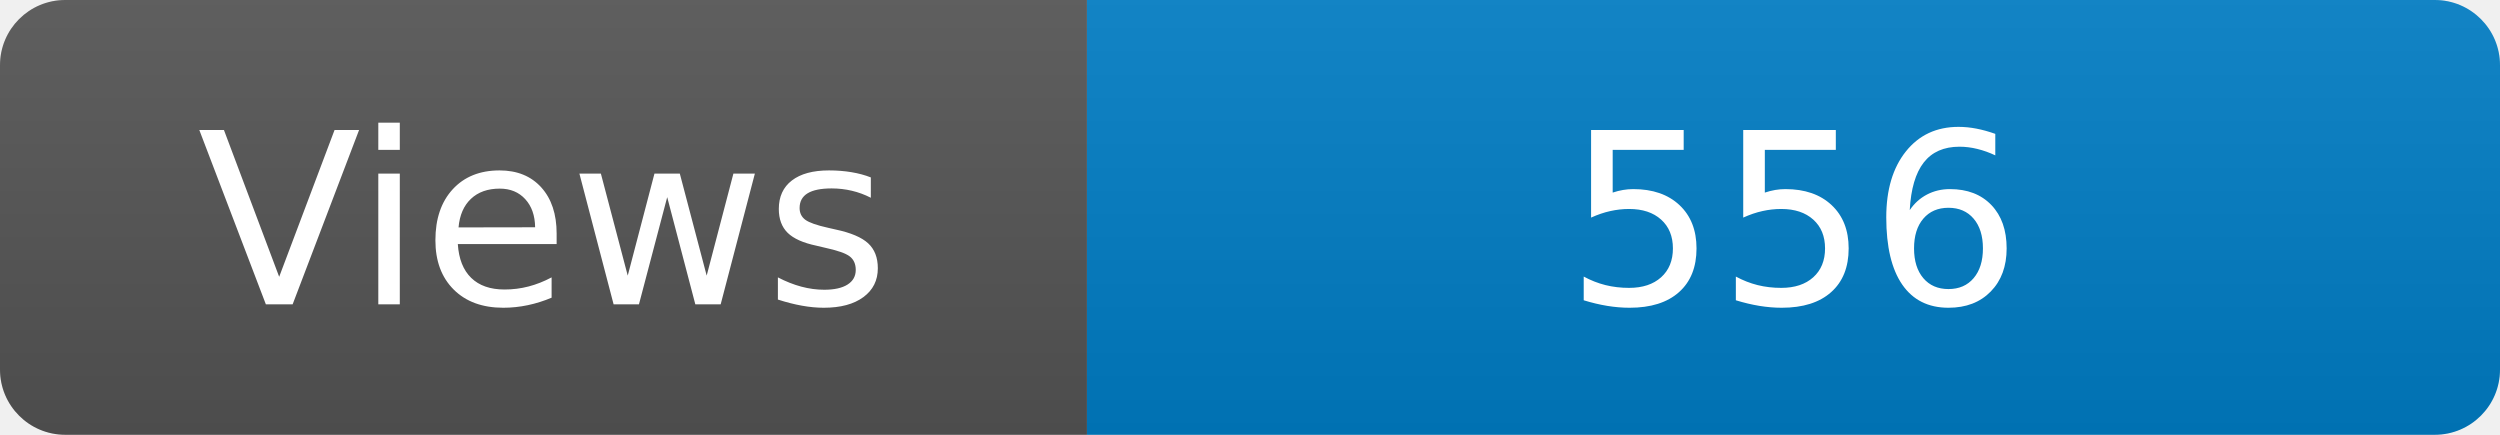
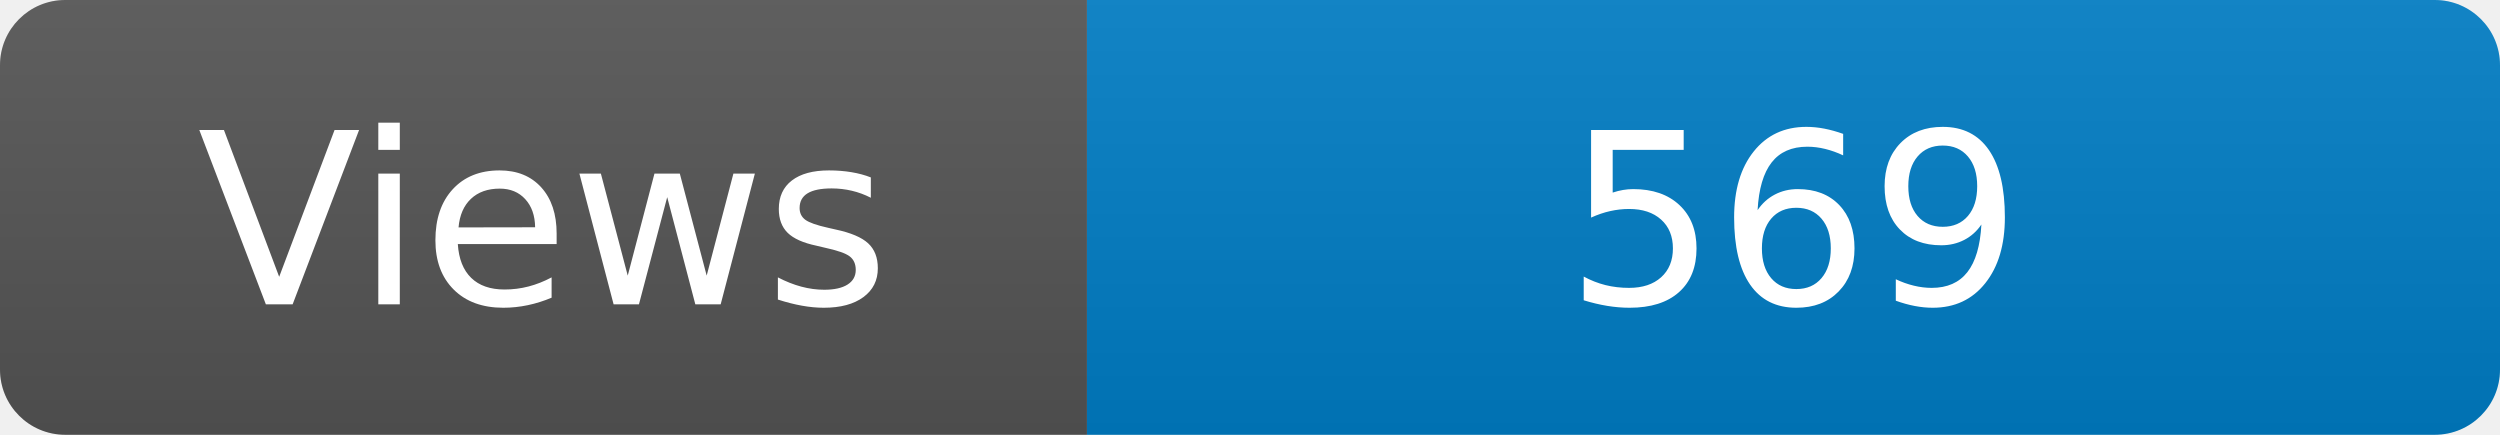
<svg xmlns="http://www.w3.org/2000/svg" width="115" height="20" role="img" aria-label="Maintained?: yes">
  <linearGradient id="s" x2="0" y2="100%">
    <stop offset="0" stop-color="#bbb" stop-opacity=".1" />
    <stop offset="1" stop-opacity=".1" />
  </linearGradient>
  <clipPath id="r">
    <rect width="115" height="20" rx="3" fill="#fff" />
  </clipPath>
  <g clip-path="url(#r)">
    <rect width="50" height="20" fill="#555" />
    <rect x="50" width="160" height="20" fill="#007ec6" />
    <rect width="115" height="20" fill="url(#s)" />
  </g>
  <g fill="#fff" text-anchor="middle" font-family="Verdana,Geneva,DejaVu Sans,sans-serif" font-size="110">
    <text x="250" y="140" transform="scale(.1)" fill="#fff">Views</text>
-     <text x="825" y="140" transform="scale(.1)" fill="#fff">556</text>
+     <text x="825" y="140" transform="scale(.1)" fill="#fff">569</text>
  </g>
</svg>
